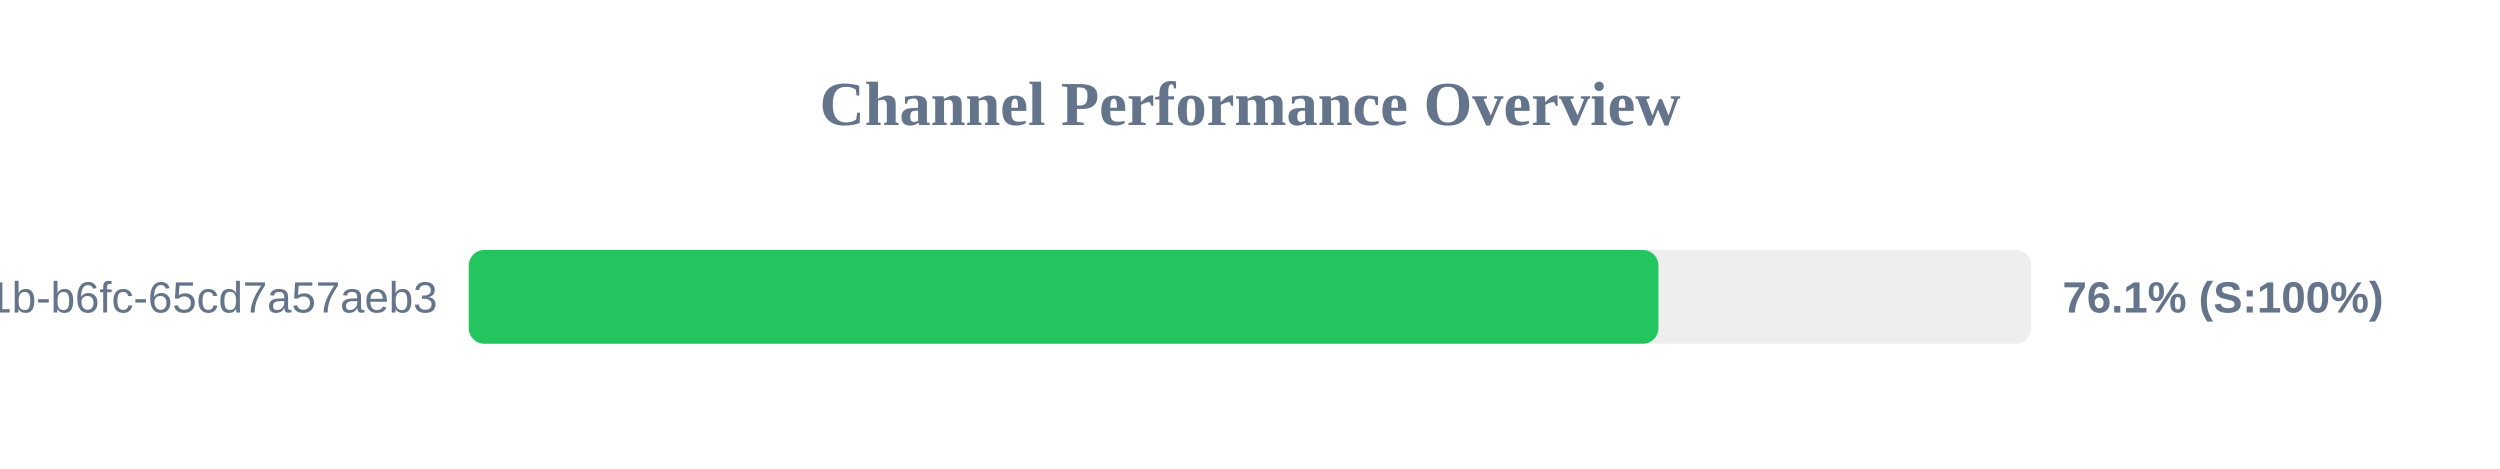
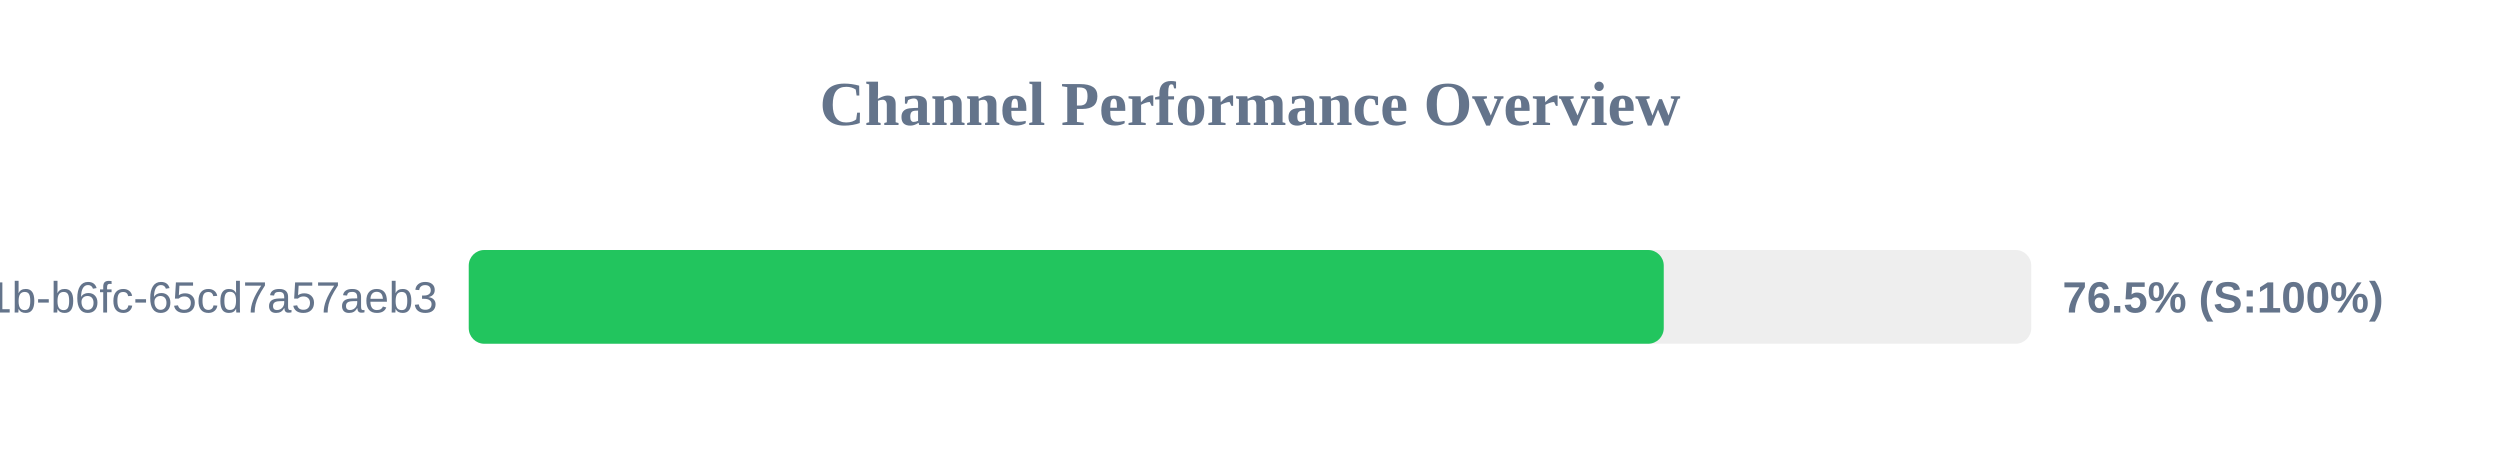
<svg xmlns="http://www.w3.org/2000/svg" width="800" height="150" version="1.1">
  <style>
        .row { font: 14px Arial; fill: #64748b; }
        .score { font: bold 14px Arial; fill: #64748b; }
    </style>
  <text x="400" y="40" text-anchor="middle" font-size="20px" font-weight="bold" fill="#64748b">Channel Performance Overview</text>
  <rect x="150" y="80" width="500" height="30" fill="#eee" rx="5" />
-   <rect x="150" y="80" width="380.7" height="30" fill="#22c55e" rx="5" />
+   <rect x="150" y="80" width="382.4" height="30" fill="#22c55e" rx="5" />
  <text x="140" y="100" text-anchor="end" class="row">?uuid=9c859345-959f-491b-b6fc-65cd7a57aeb3</text>
-   <text x="660" y="100" text-anchor="start" class="score">76.1% (S:100%)</text>
+   <text x="660" y="100" text-anchor="start" class="score">76.5% (S:100%)</text>
</svg>
